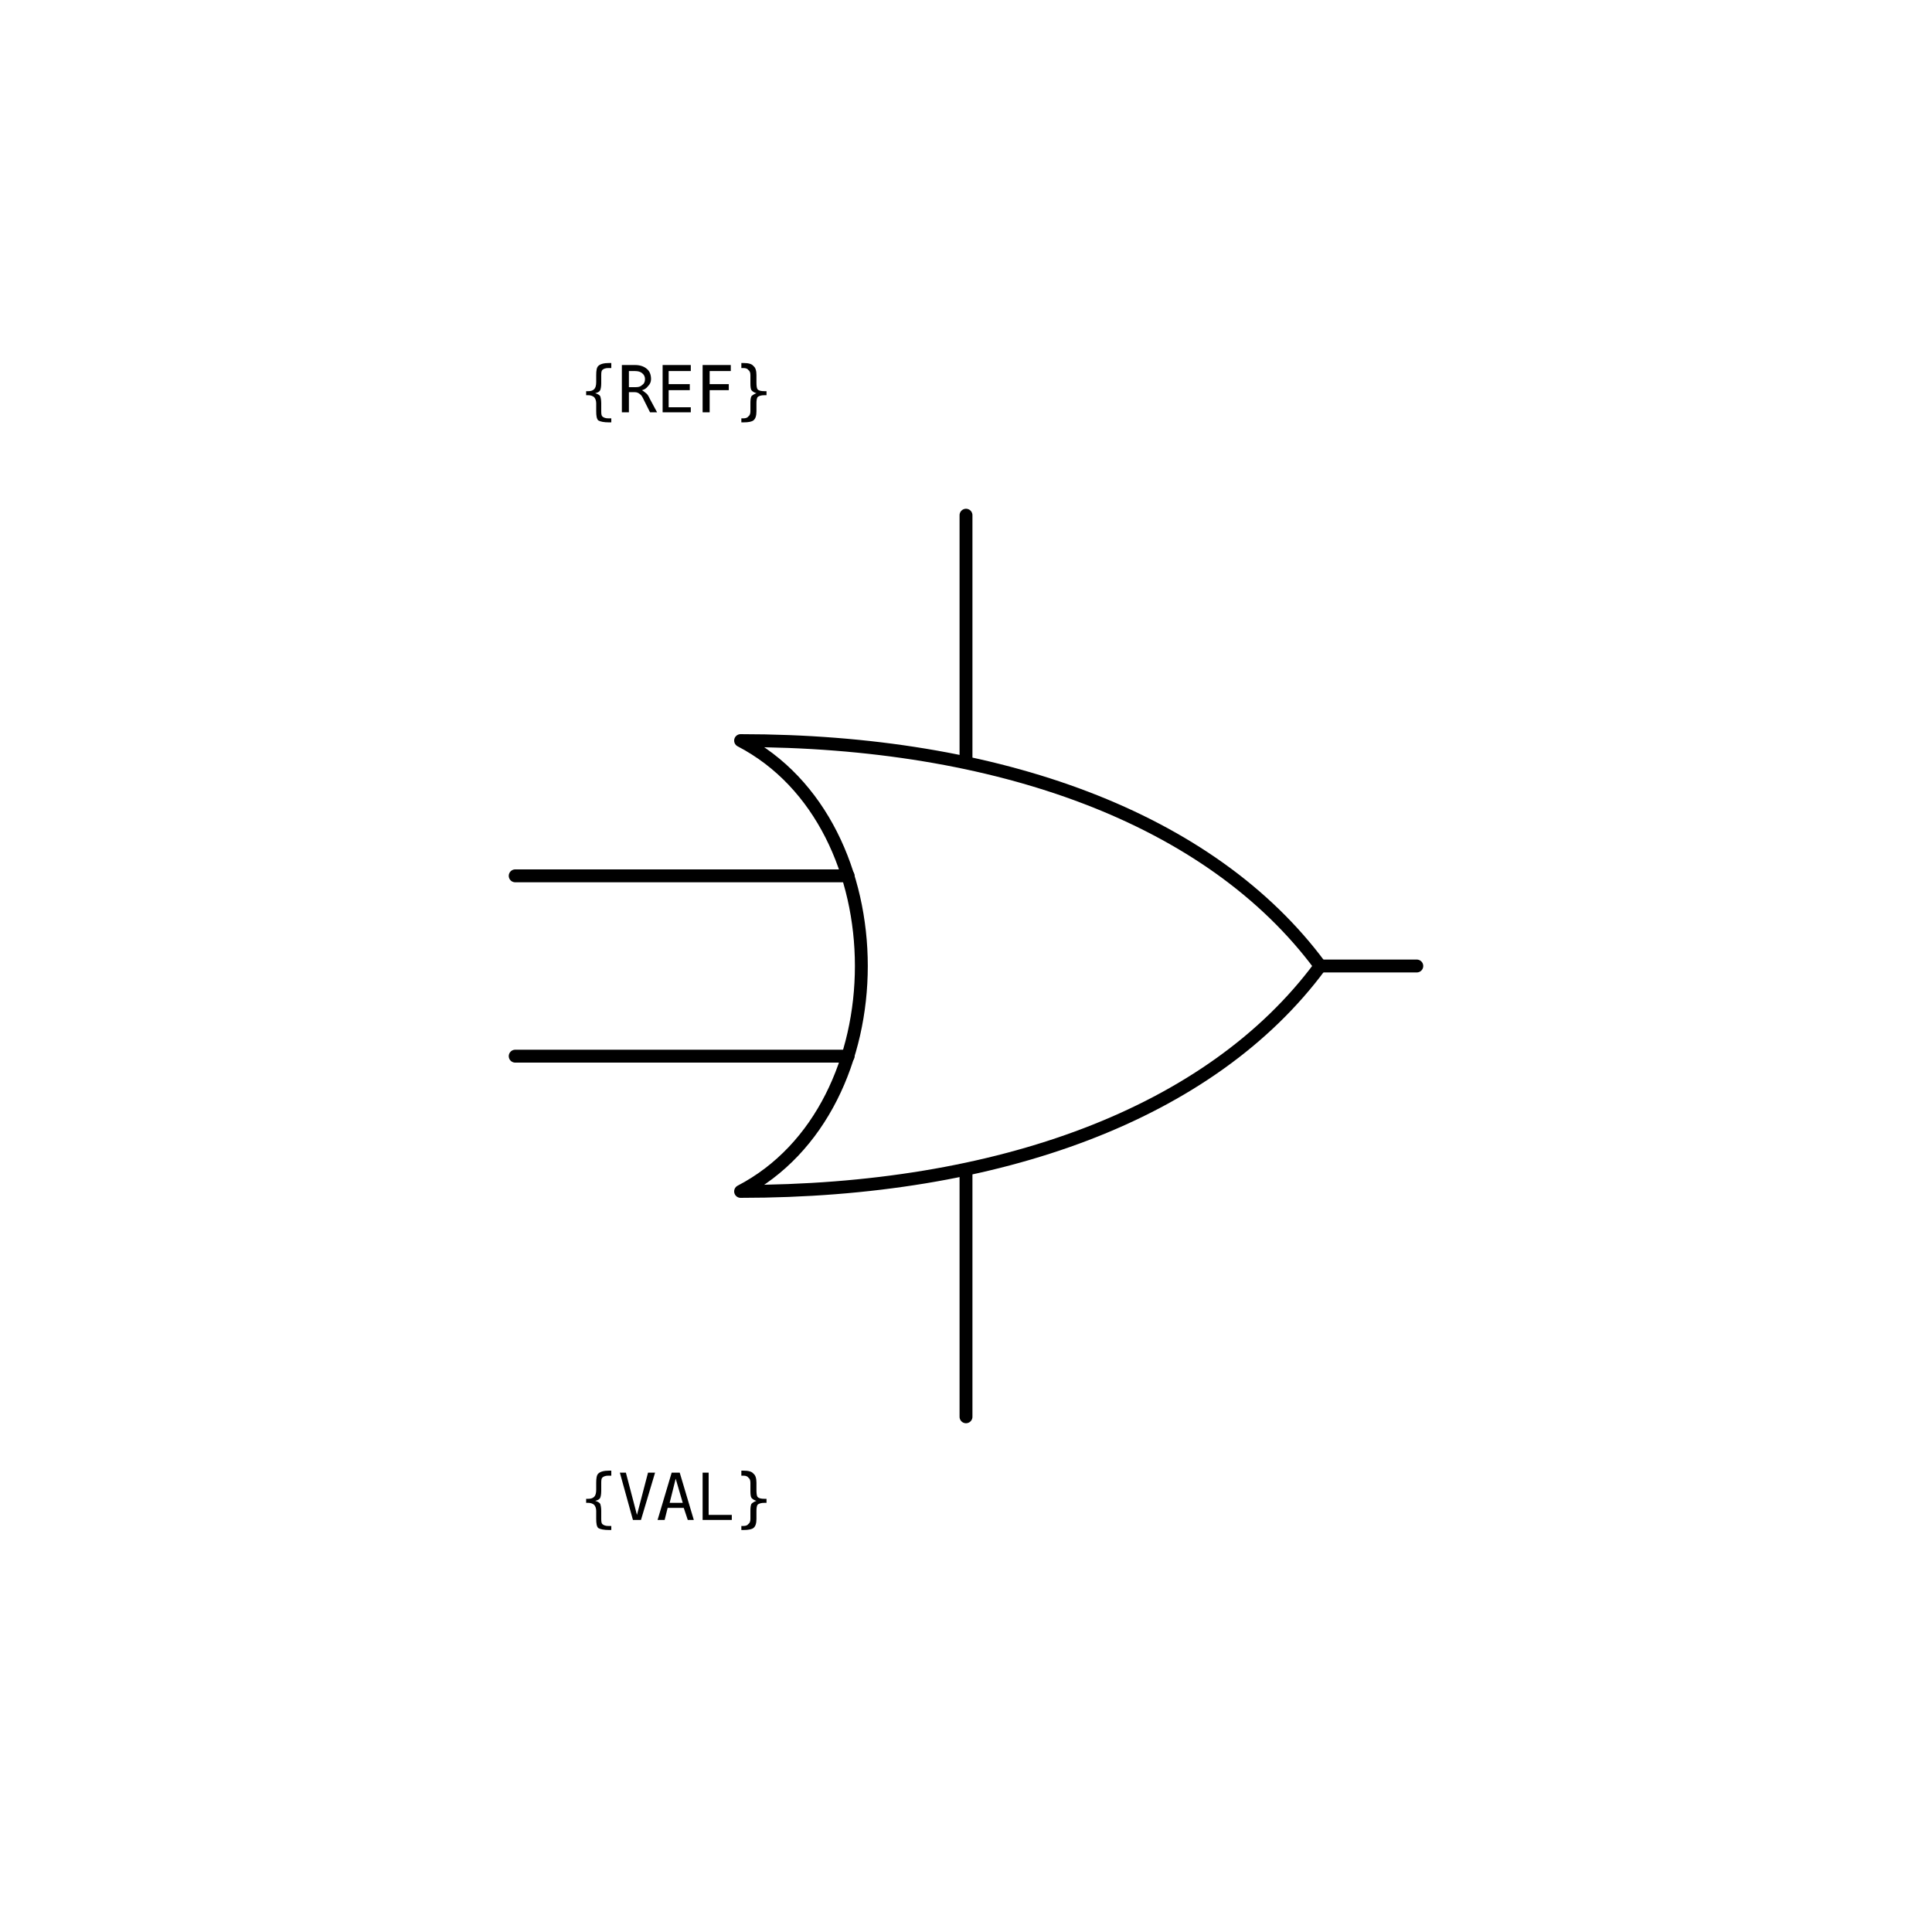
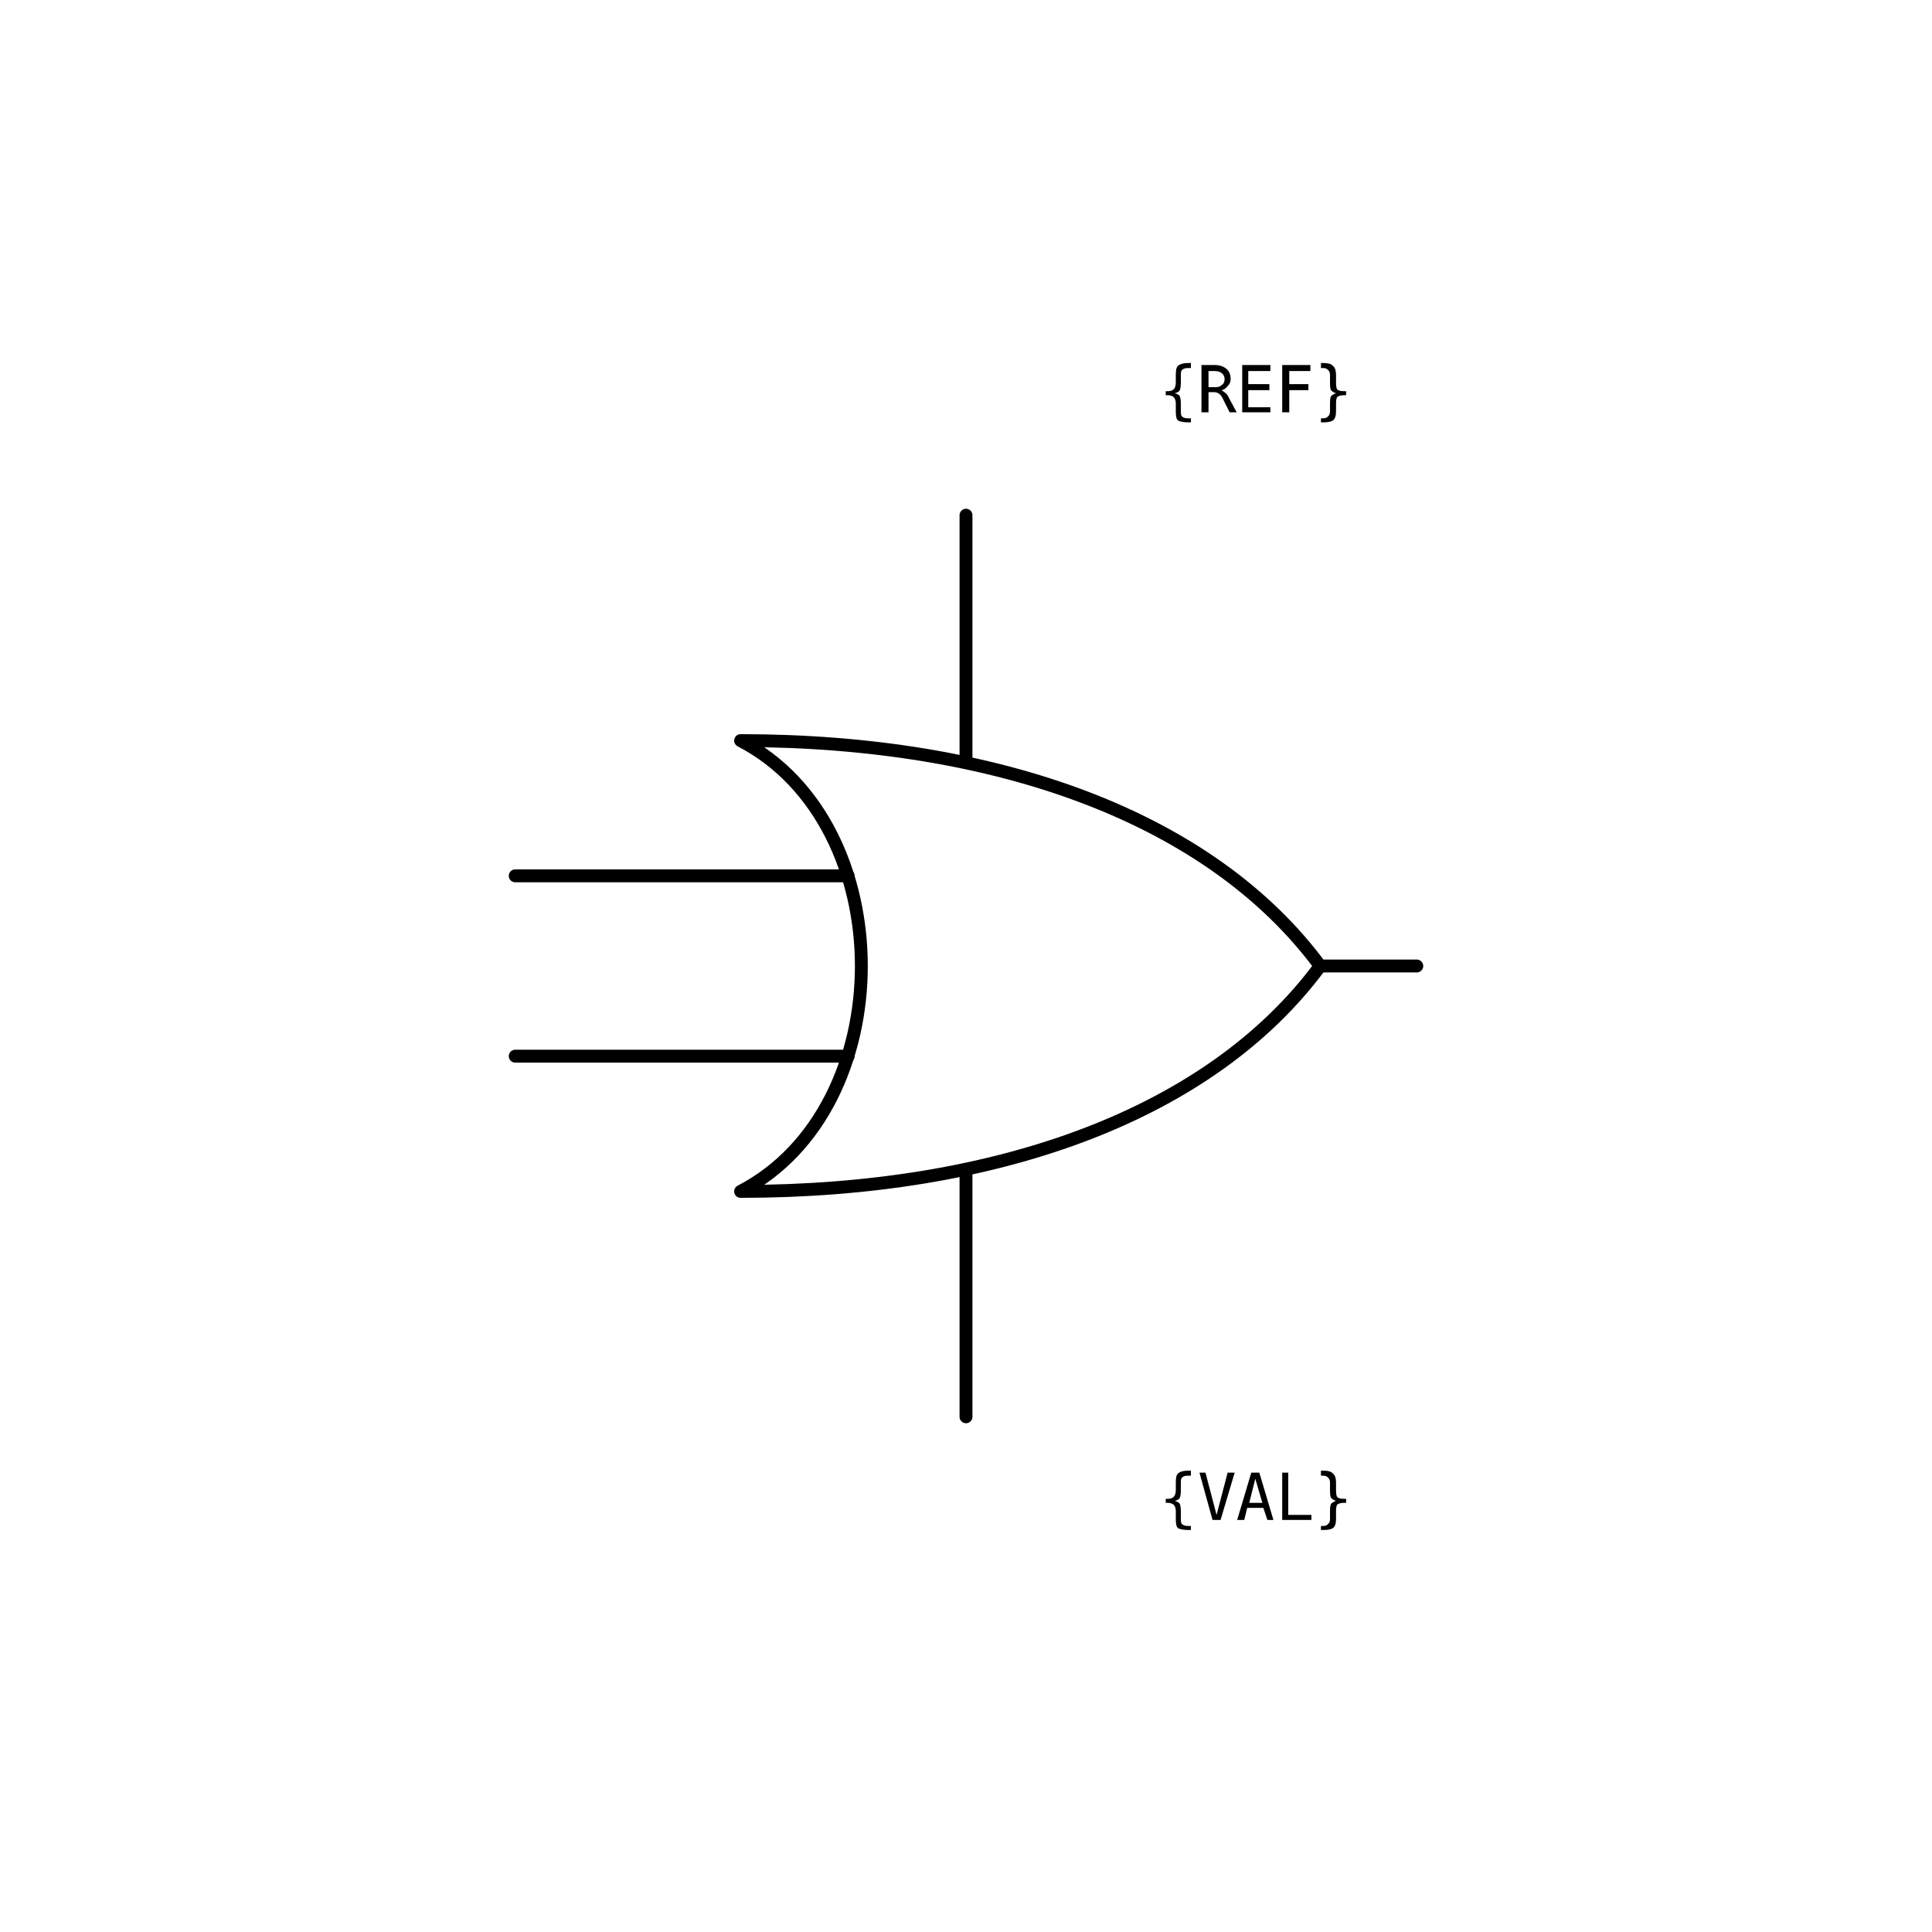
<svg xmlns="http://www.w3.org/2000/svg" width="30mm" height="30mm" viewBox="0 0 30 30" version="1.1">
  <g id="root">
    <g id="or_gate_with_power">
      <path id="input-a-lead" d="M 8 13.6 H 13.17" style="fill:none;stroke:#000000;stroke-width:0.2;stroke-linecap:round;stroke-linejoin:round" />
      <path id="input-b-lead" d="M 8 16.4 H 13.17" style="fill:none;stroke:#000000;stroke-width:0.2;stroke-linecap:round;stroke-linejoin:round" />
      <path id="body" d="M 11.5 11.5 C 14 12.8 14 17.2 11.5 18.5 C 15.5 18.5 18.8 17.3 20.5 15 C 18.8 12.7 15.5 11.5 11.5 11.5 Z" style="fill:none;stroke:#000000;stroke-width:0.2;stroke-linecap:round;stroke-linejoin:round" />
      <path id="output-lead" d="M 20.5 15 H 22" style="fill:none;stroke:#000000;stroke-width:0.2;stroke-linecap:round;stroke-linejoin:round" />
      <path id="power-lead" d="M 15 11.8 V 8" style="fill:none;stroke:#000000;stroke-width:0.2;stroke-linecap:round" />
      <path id="ground-lead" d="M 15 18.2 V 22" style="fill:none;stroke:#000000;stroke-width:0.2;stroke-linecap:round" />
      <circle id="refblock-left-a" cx="8" cy="13.6" r="0" fill="#ff0000" />
      <circle id="refblock-left-b" cx="8" cy="16.4" r="0" fill="#ff0000" />
      <circle id="refblock-right" cx="22" cy="15" r="0" fill="#ff0000" />
      <circle id="refblock-top" cx="15" cy="8" r="0" fill="#ff0000" />
      <circle id="refblock-bottom" cx="15" cy="22" r="0" fill="#ff0000" />
-       <text x="10.5" y="6.4" text-anchor="middle" font-family="monospace" font-size="1">{REF}</text>
-       <text x="10.5" y="23.6" text-anchor="middle" font-family="monospace" font-size="1">{VAL}</text>
+       <text x="19.5" y="6.4" text-anchor="middle" font-family="monospace" font-size="1">{REF}</text>
+       <text x="19.5" y="23.6" text-anchor="middle" font-family="monospace" font-size="1">{VAL}</text>
    </g>
  </g>
</svg>
